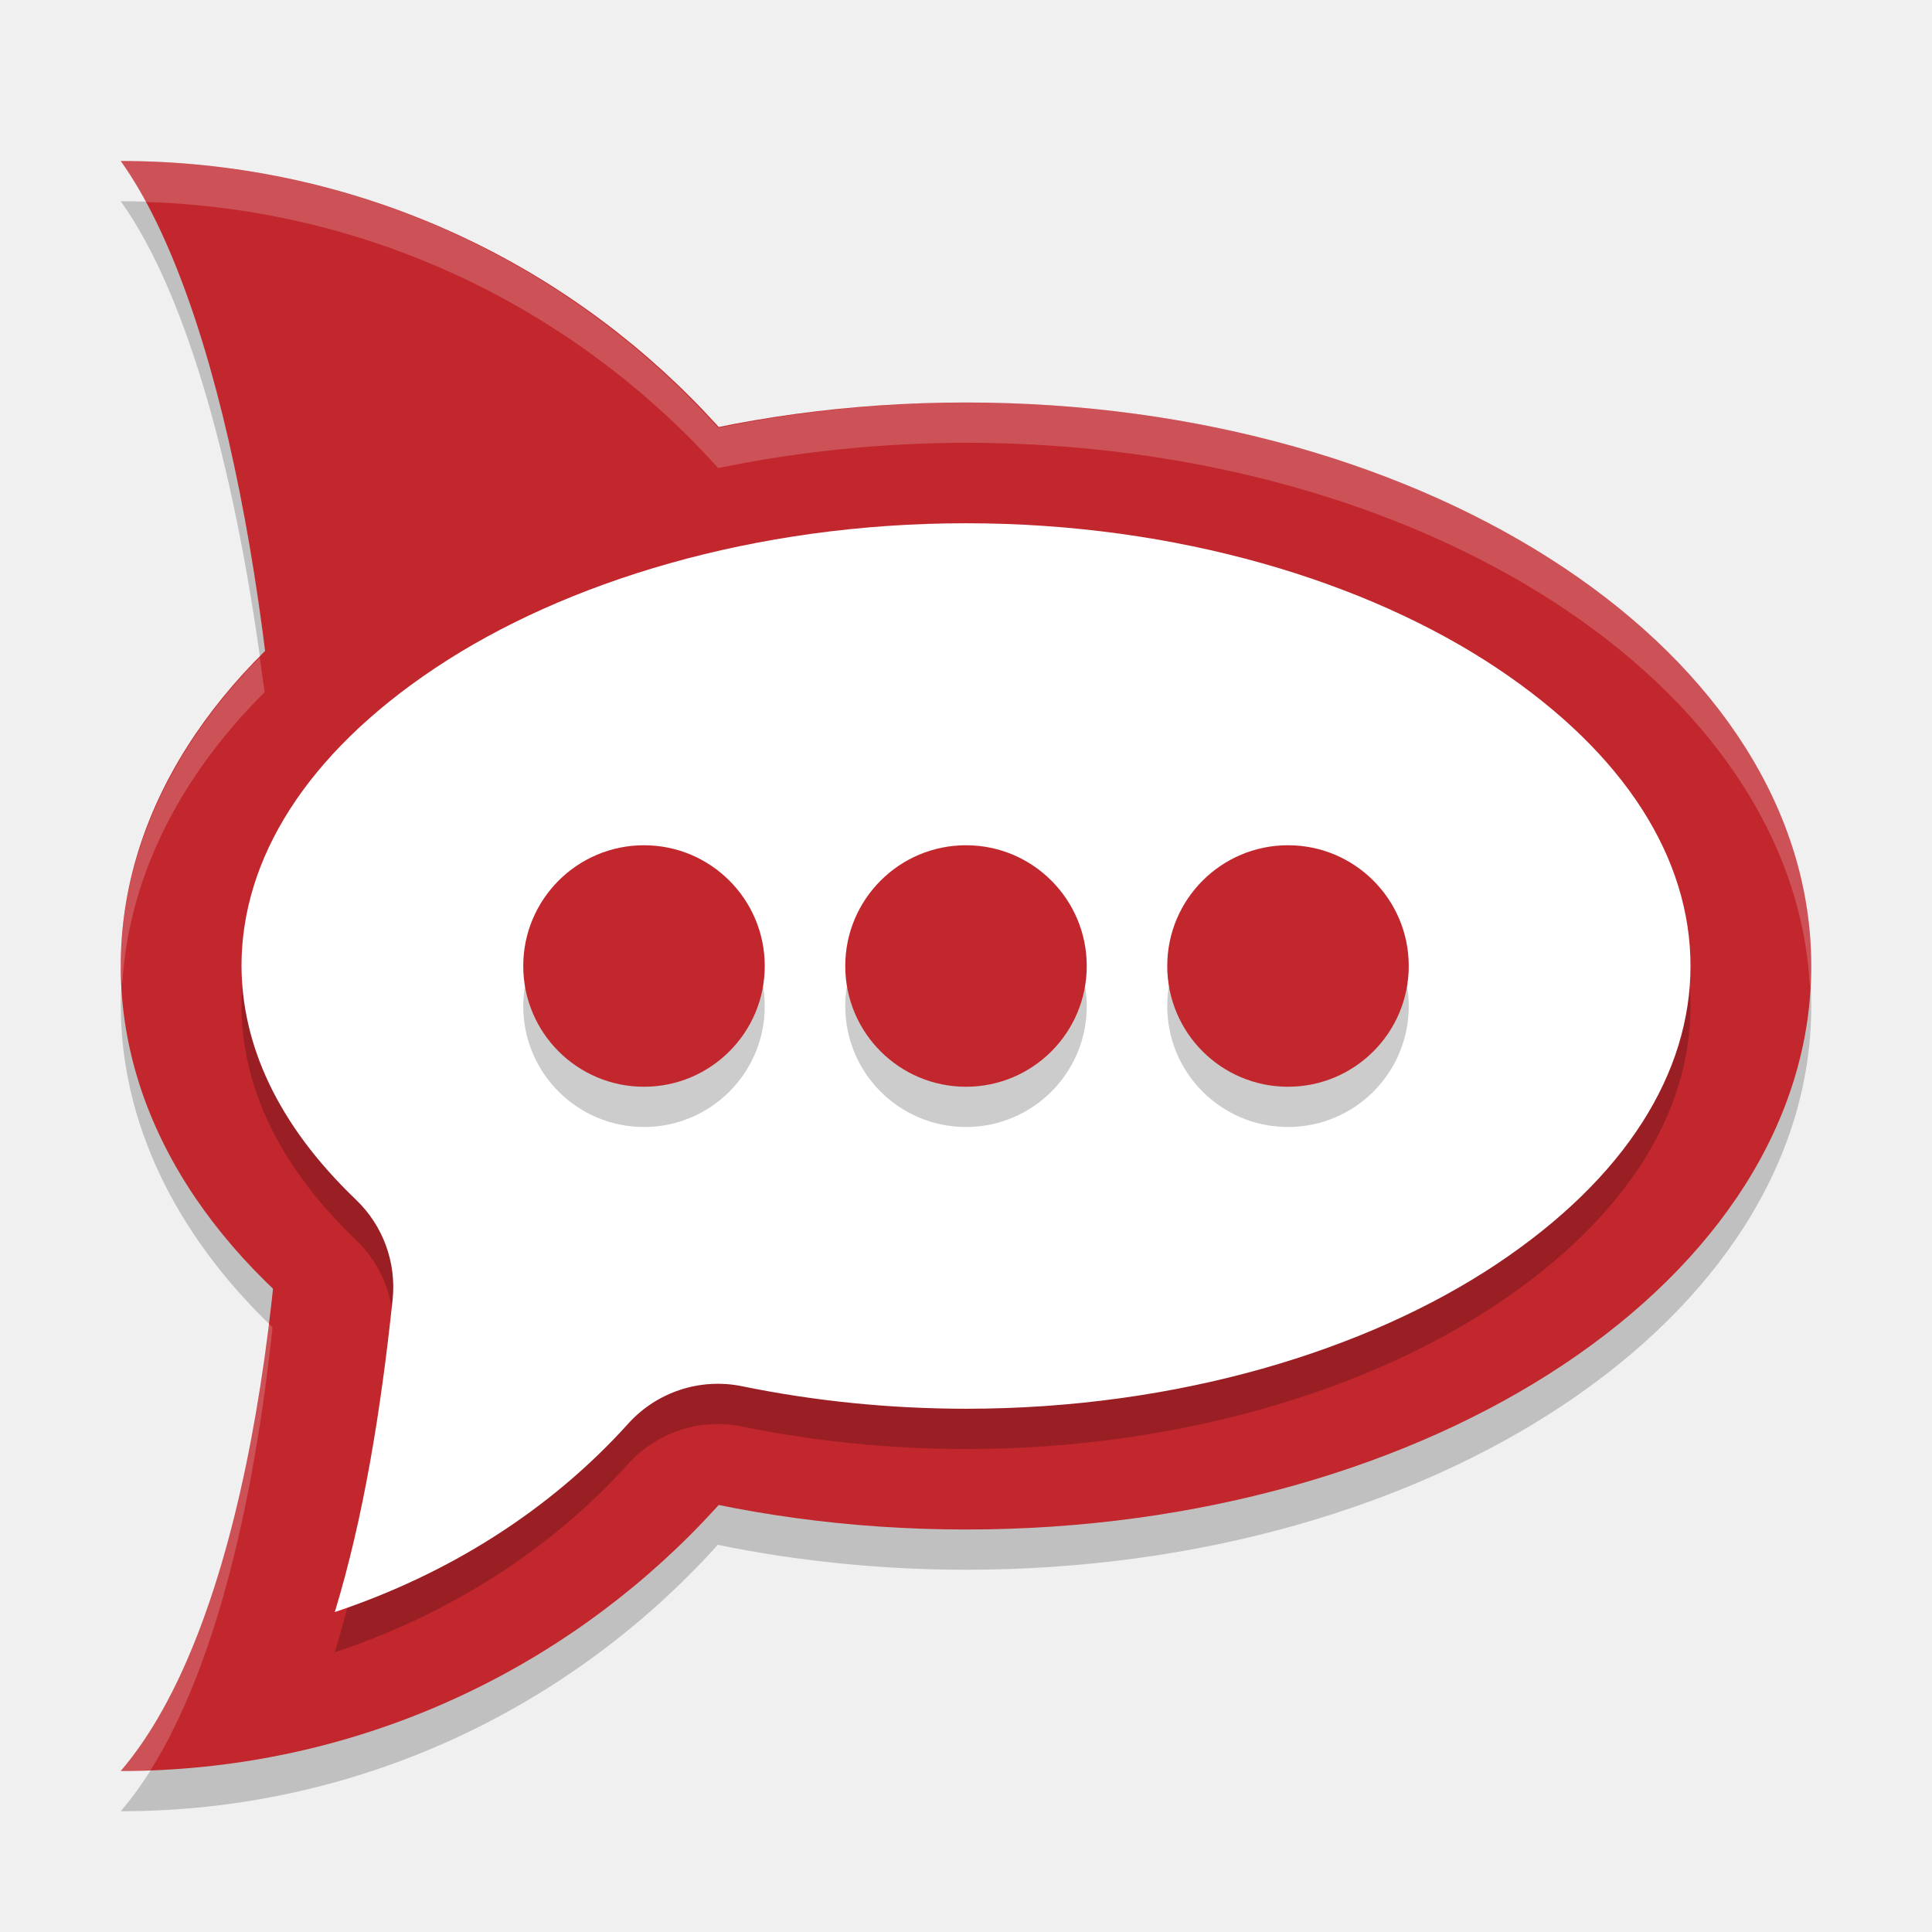
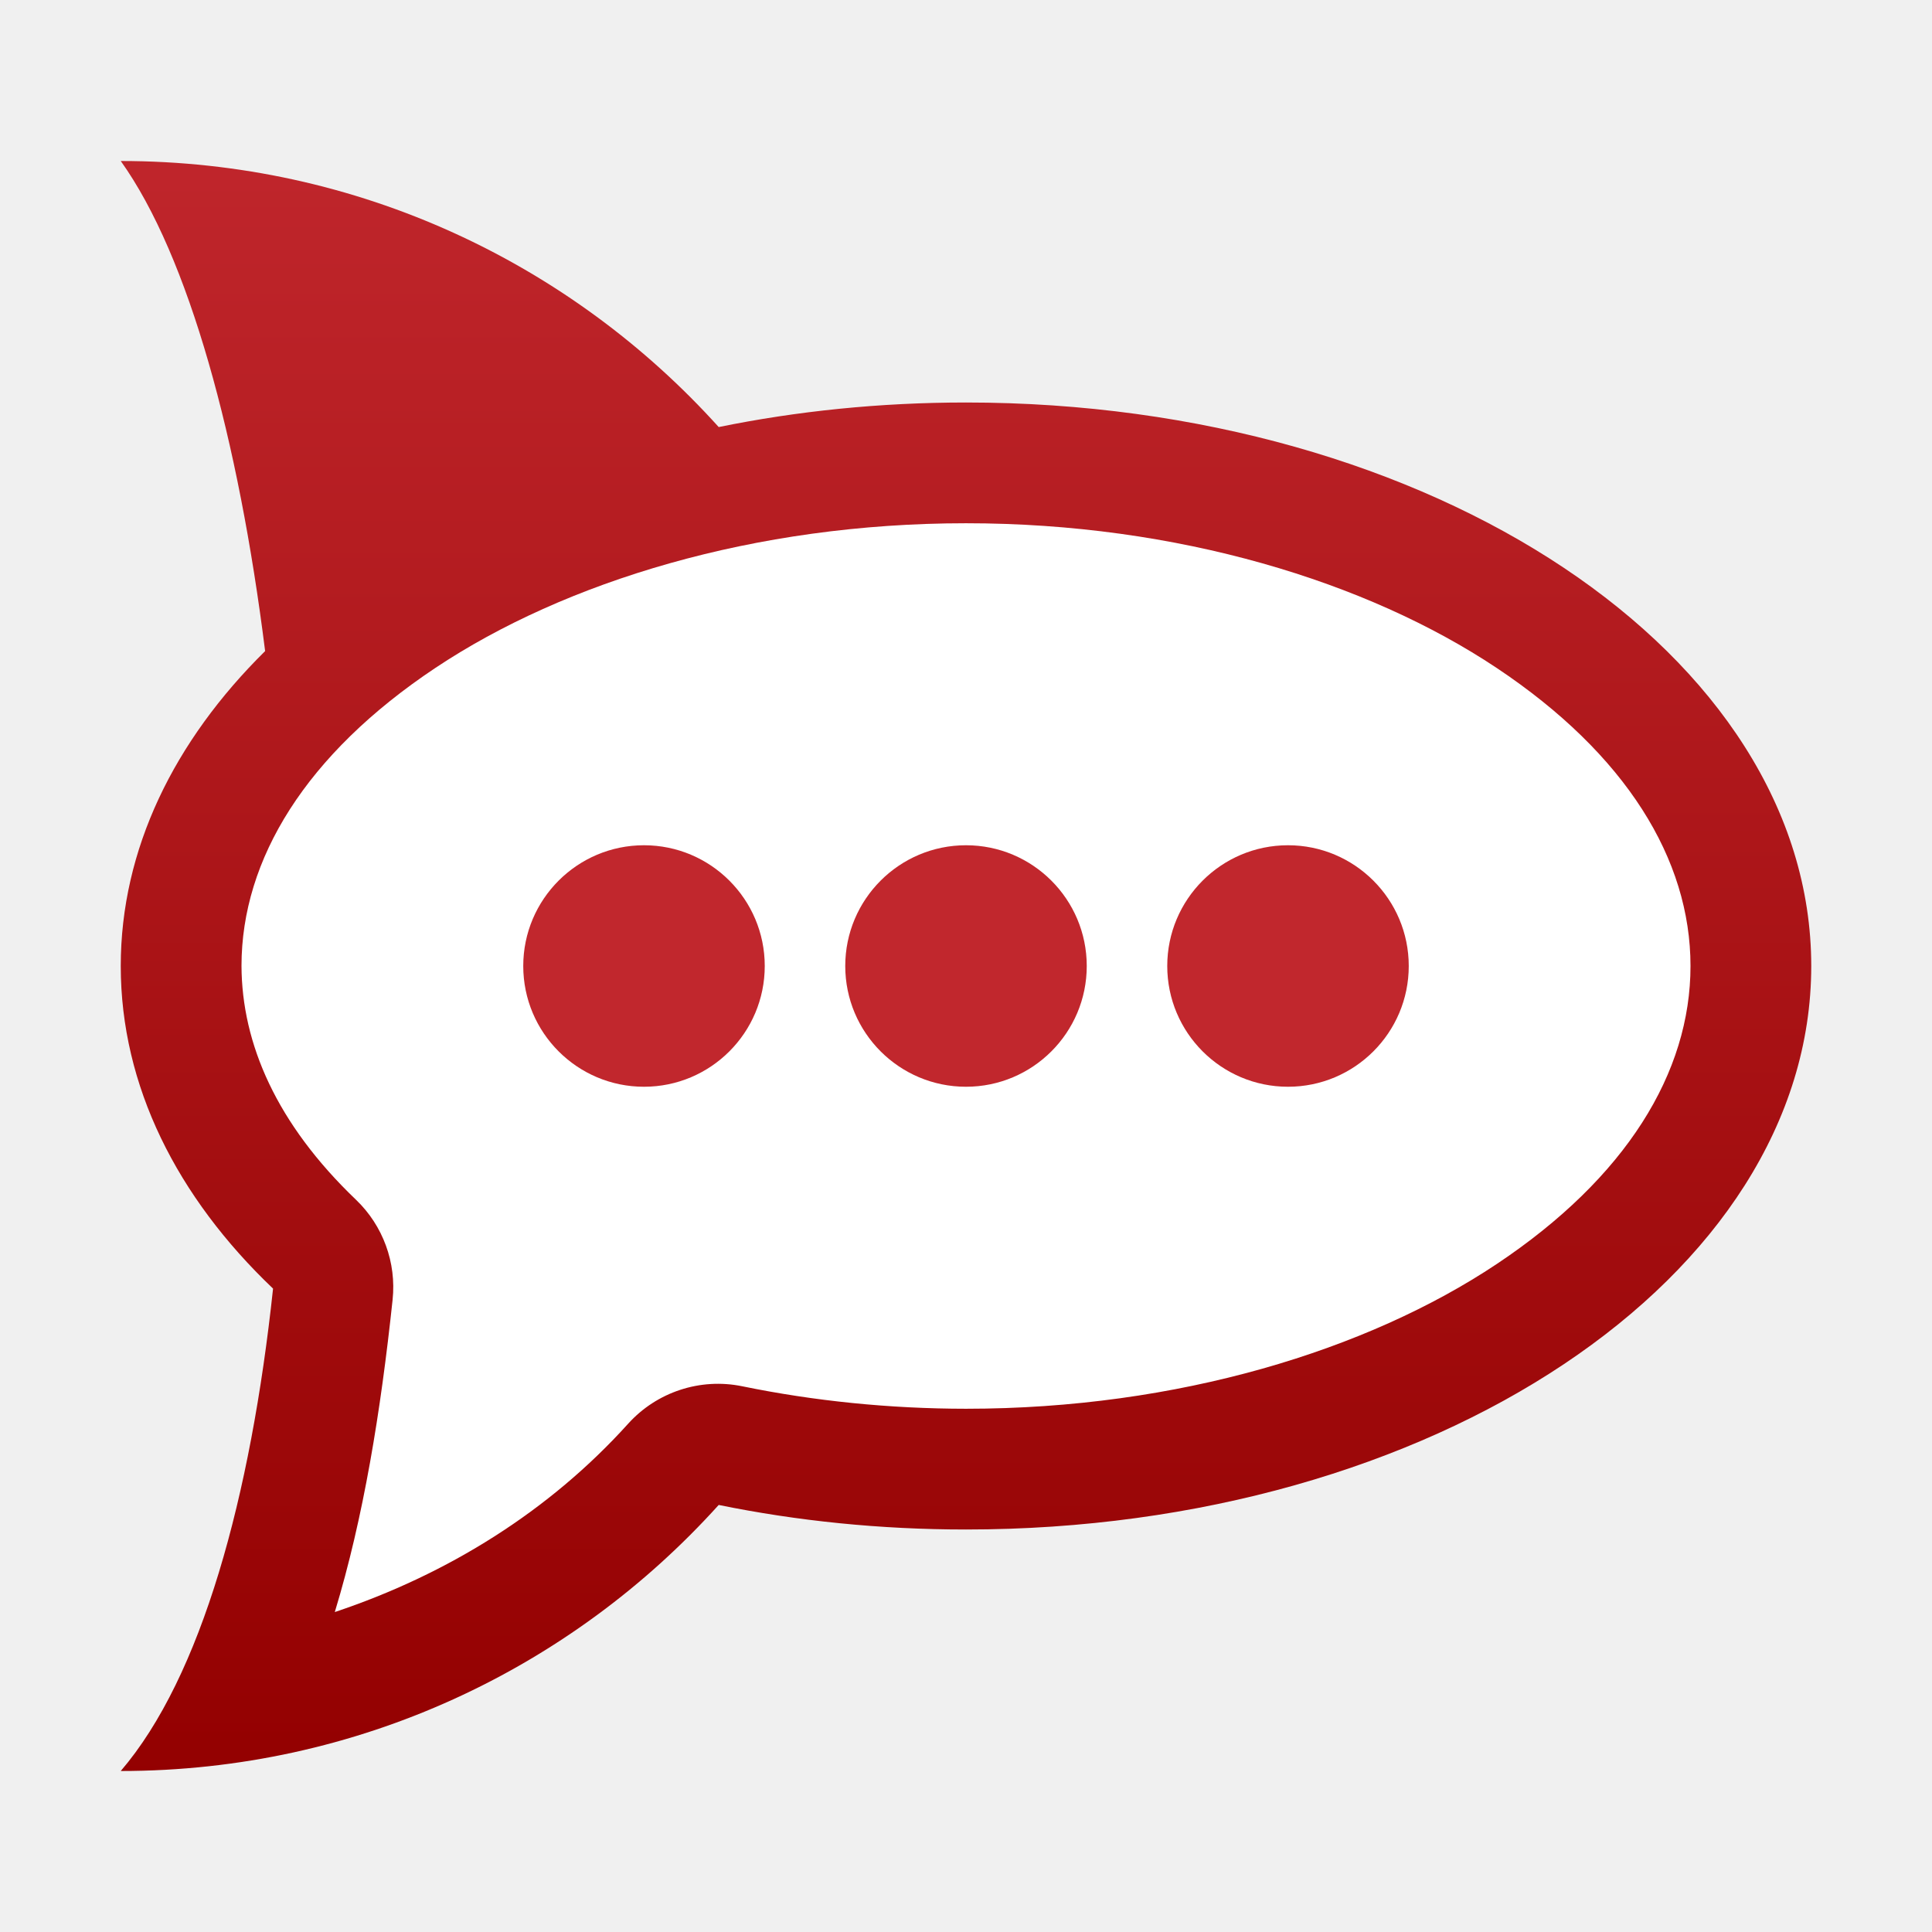
- <svg xmlns="http://www.w3.org/2000/svg" width="48" height="48" version="1.1">
-   <path style="opacity:0.2" d="m 3,5 c 1.694,2.372 2.915,6.941 3.574,12.197 A 21,14 0 0 0 3,25 21,14 0 0 0 6.771,32.975 C 6.22,38.158 5.011,42.654 3,45 8.893,45 14.174,42.436 17.834,38.381 A 21,14 0 0 0 24,39 21,14 0 0 0 45,25 21,14 0 0 0 24,11 21,14 0 0 0 17.844,11.629 C 14.183,7.568 8.898,5 3,5 Z" />
-   <path style="fill:#c1272d" d="M 23,24 C 23,35.046 14.046,44 3,44 9,37 8,11 3,4 14.046,4 23,12.954 23,24 Z" />
-   <ellipse style="fill:#c1272d" cx="24" cy="24" rx="21" ry="14" />
-   <path style="opacity:0.2" d="m 24,14 c -5.259,0 -9.971,1.453 -13.186,3.596 C 7.603,19.737 6.002,22.346 6,24.994 c 0.007,1.935 0.87,3.925 2.846,5.814 a 3,3 0 0 1 0.908,2.484 C 9.458,36.078 9.033,38.7 8.318,41.051 11.133,40.112 13.654,38.536 15.607,36.371 A 3,3 0 0 1 18.438,35.442 c 1.793,0.368 3.671,0.558 5.562,0.559 5.259,0 9.971,-1.453 13.186,-3.596 C 40.4,30.262 42,27.65 42,25 42,22.35 40.4,19.739 37.186,17.596 33.971,15.453 29.259,14 24,14 Z" />
-   <path style="fill:#ffffff" d="M 24,13 C 18.741,13 14.029,14.453 10.814,16.596 7.603,18.737 6.002,21.346 6,23.994 c 0.007,1.935 0.87,3.925 2.846,5.814 a 3,3 0 0 1 0.908,2.484 C 9.458,35.077 9.033,37.7 8.318,40.051 11.133,39.111 13.654,37.536 15.607,35.371 A 3,3 0 0 1 18.438,34.441 C 20.23,34.809 22.109,34.999 24,35 29.259,35 33.971,33.547 37.186,31.404 40.4,29.261 42,26.65 42,24 42,21.35 40.4,18.739 37.186,16.596 33.971,14.453 29.259,13 24,13 Z" />
-   <g style="opacity:0.2" transform="translate(0,1)">
-     <circle cx="24" cy="24" r="3" />
-     <circle cx="32" cy="24" r="3" />
-     <circle cx="16" cy="24" r="3" />
-   </g>
-   <g style="fill:#c1272d">
-     <circle style="fill:#c1272d" cx="24" cy="24" r="3" />
-     <circle style="fill:#c1272d" cx="32" cy="24" r="3" />
-     <circle style="fill:#c1272d" cx="16" cy="24" r="3" />
-   </g>
-   <path style="opacity:0.2;fill:#ffffff" d="M 3,4 C 3.217,4.303 3.426,4.645 3.627,5.018 9.271,5.193 14.314,7.713 17.844,11.629 A 21,14 0 0 1 24,11 21,14 0 0 1 44.969,24.586 21,14 0 0 0 45,24 21,14 0 0 0 24,10 21,14 0 0 0 17.844,10.629 C 14.183,6.568 8.898,4 3,4 Z M 6.451,16.332 A 21,14 0 0 0 3,24 21,14 0 0 0 3.037,24.473 21,14 0 0 1 6.574,17.197 C 6.537,16.904 6.491,16.621 6.451,16.332 Z M 6.66,32.865 C 6.068,37.666 4.893,41.791 3,44 3.248,44 3.494,43.989 3.74,43.98 5.312,41.475 6.292,37.487 6.771,32.975 A 21,14 0 0 1 6.66,32.865 Z" />
+ <svg xmlns="http://www.w3.org/2000/svg" style="clip-rule:evenodd;fill-rule:evenodd;stroke-linejoin:round;stroke-miterlimit:2" version="1.1" viewBox="0 0 48 48">
+   <path d="M6.587,16.176C5.928,10.921 4.694,6.371 3,4C8.896,4 14.196,6.551 17.856,10.61C19.8,10.213 21.863,10 24,10C35.59,10 45,16.273 45,24C45,31.727 35.59,38 24,38C21.863,38 19.8,37.787 17.856,37.39C14.196,41.449 8.896,44 3,44C5.008,41.658 6.231,37.188 6.784,32.015C4.4,29.744 3,26.98 3,24C3,21.103 4.323,18.411 6.587,16.176Z" style="fill-rule:nonzero;fill:url(#_Linear1)" />
+   <path d="m24 13c-5.259 0-9.971 1.453-13.186 3.596-3.211 2.141-4.812 4.75-4.814 7.398 7e-3 1.935 0.87 3.925 2.846 5.815 0.67 0.642 1.006 1.561 0.908 2.484-0.296 2.784-0.721 5.407-1.436 7.758 2.815-0.94 5.336-2.515 7.289-4.68 0.712-0.788 1.79-1.143 2.831-0.93 1.792 0.368 3.671 0.558 5.562 0.559 5.259 0 9.971-1.453 13.186-3.596 3.214-2.143 4.814-4.754 4.814-7.404s-1.6-5.261-4.814-7.404c-3.215-2.143-7.927-3.596-13.186-3.596z" style="fill-rule:nonzero;fill:white" />
+   <path d="m24 21c1.656 0 3 1.344 3 3s-1.344 3-3 3-3-1.344-3-3 1.344-3 3-3zm8 0c1.656 0 3 1.344 3 3s-1.344 3-3 3-3-1.344-3-3 1.344-3 3-3zm-16 0c1.656 0 3 1.344 3 3s-1.344 3-3 3-3-1.344-3-3 1.344-3 3-3z" style="fill:rgb(193,39,45)" />
+   <defs>
+     <linearGradient id="_Linear1" x2="1" gradientTransform="matrix(2.55626e-15,-41.7469,41.7469,2.55626e-15,24,44.3077)" gradientUnits="userSpaceOnUse">
+       <stop style="stop-color:rgb(147,0,0)" offset="0" />
+       <stop style="stop-color:rgb(193,39,45)" offset="1" />
+     </linearGradient>
+   </defs>
</svg>
